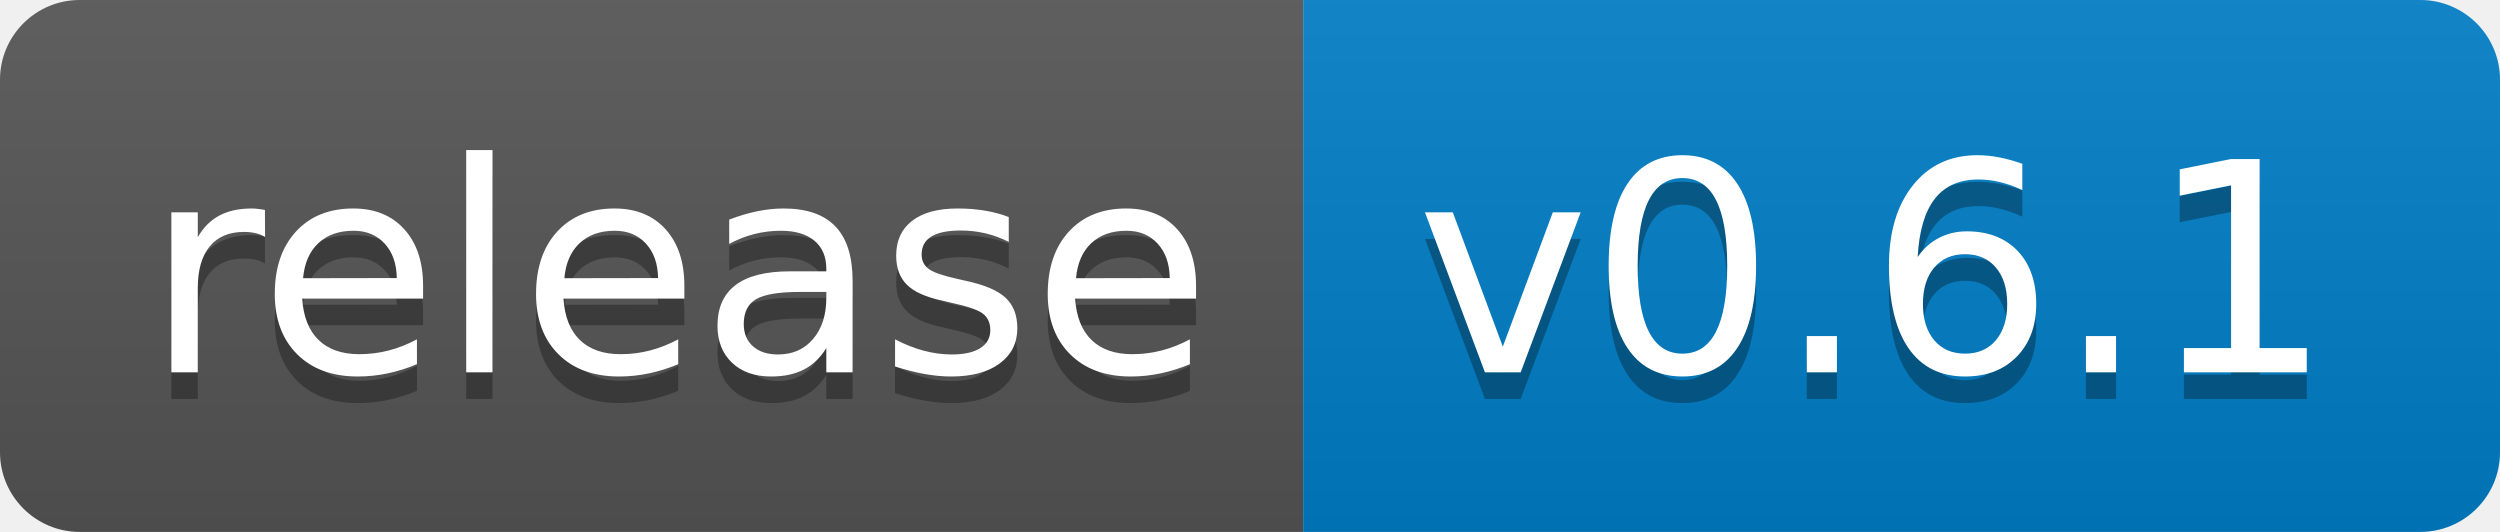
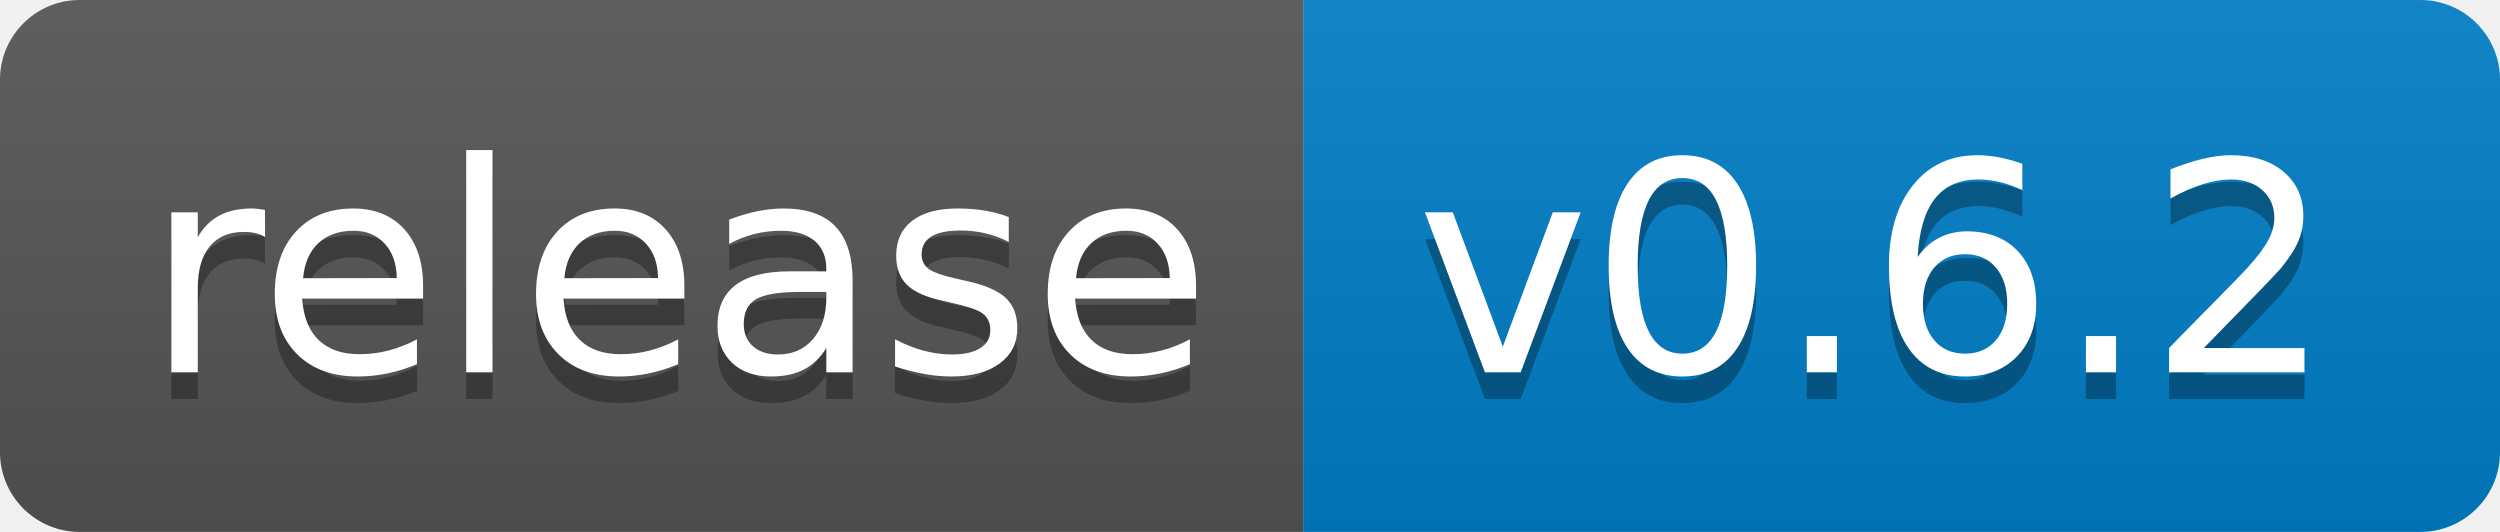
<svg xmlns="http://www.w3.org/2000/svg" width="94" height="20">
  <linearGradient id="b" x2="0" y2="100%">
    <stop offset="0" stop-color="#bbb" stop-opacity=".1" />
    <stop offset="1" stop-opacity=".1" />
  </linearGradient>
  <clipPath id="a">
    <rect width="94" height="20" rx="3" fill="#fff" />
  </clipPath>
  <g clip-path="url(#a)">
    <path fill="#555" d="M0 0h49v20H0z" />
    <path fill="#007ec6" d="M49 0h45v20H49z" />
    <path fill="url(#b)" d="M0 0h94v20H0z" />
  </g>
  <g fill="#fff" text-anchor="middle" font-family="DejaVu Sans,Verdana,Geneva,sans-serif" font-size="110">
    <text x="255" y="150" fill="#010101" fill-opacity=".3" transform="scale(.1)" textLength="390">release</text>
    <text x="255" y="140" transform="scale(.1)" textLength="390">release</text>
-     <text x="705" y="150" fill="#010101" fill-opacity=".3" transform="scale(.1)" textLength="350">v0.6.1</text>
-     <text x="705" y="140" transform="scale(.1)" textLength="350">v0.6.1</text>
+     <text x="705" y="150" fill="#010101" fill-opacity=".3" transform="scale(.1)" textLength="350">v0.6.2</text>
+     <text x="705" y="140" transform="scale(.1)" textLength="350">v0.6.2</text>
  </g>
</svg>
